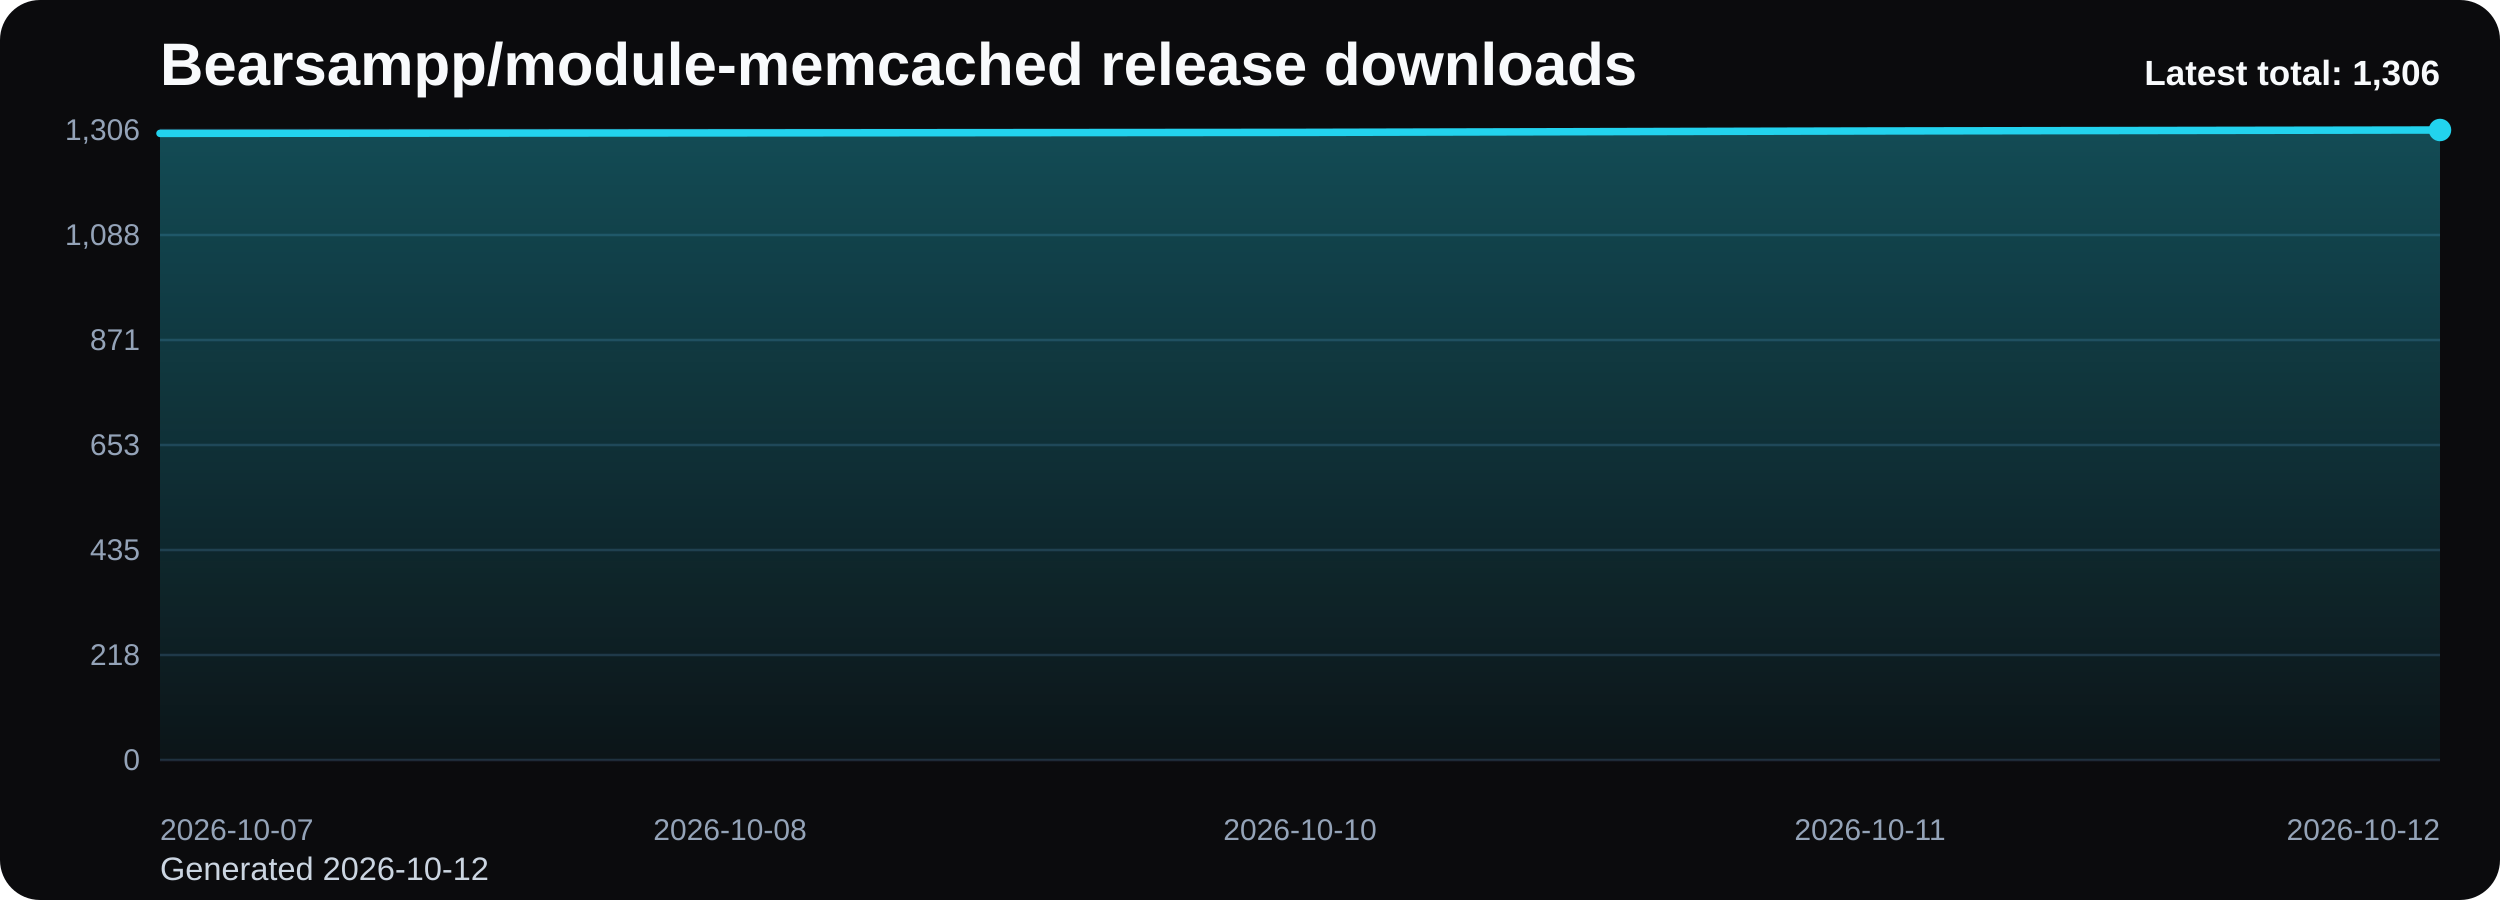
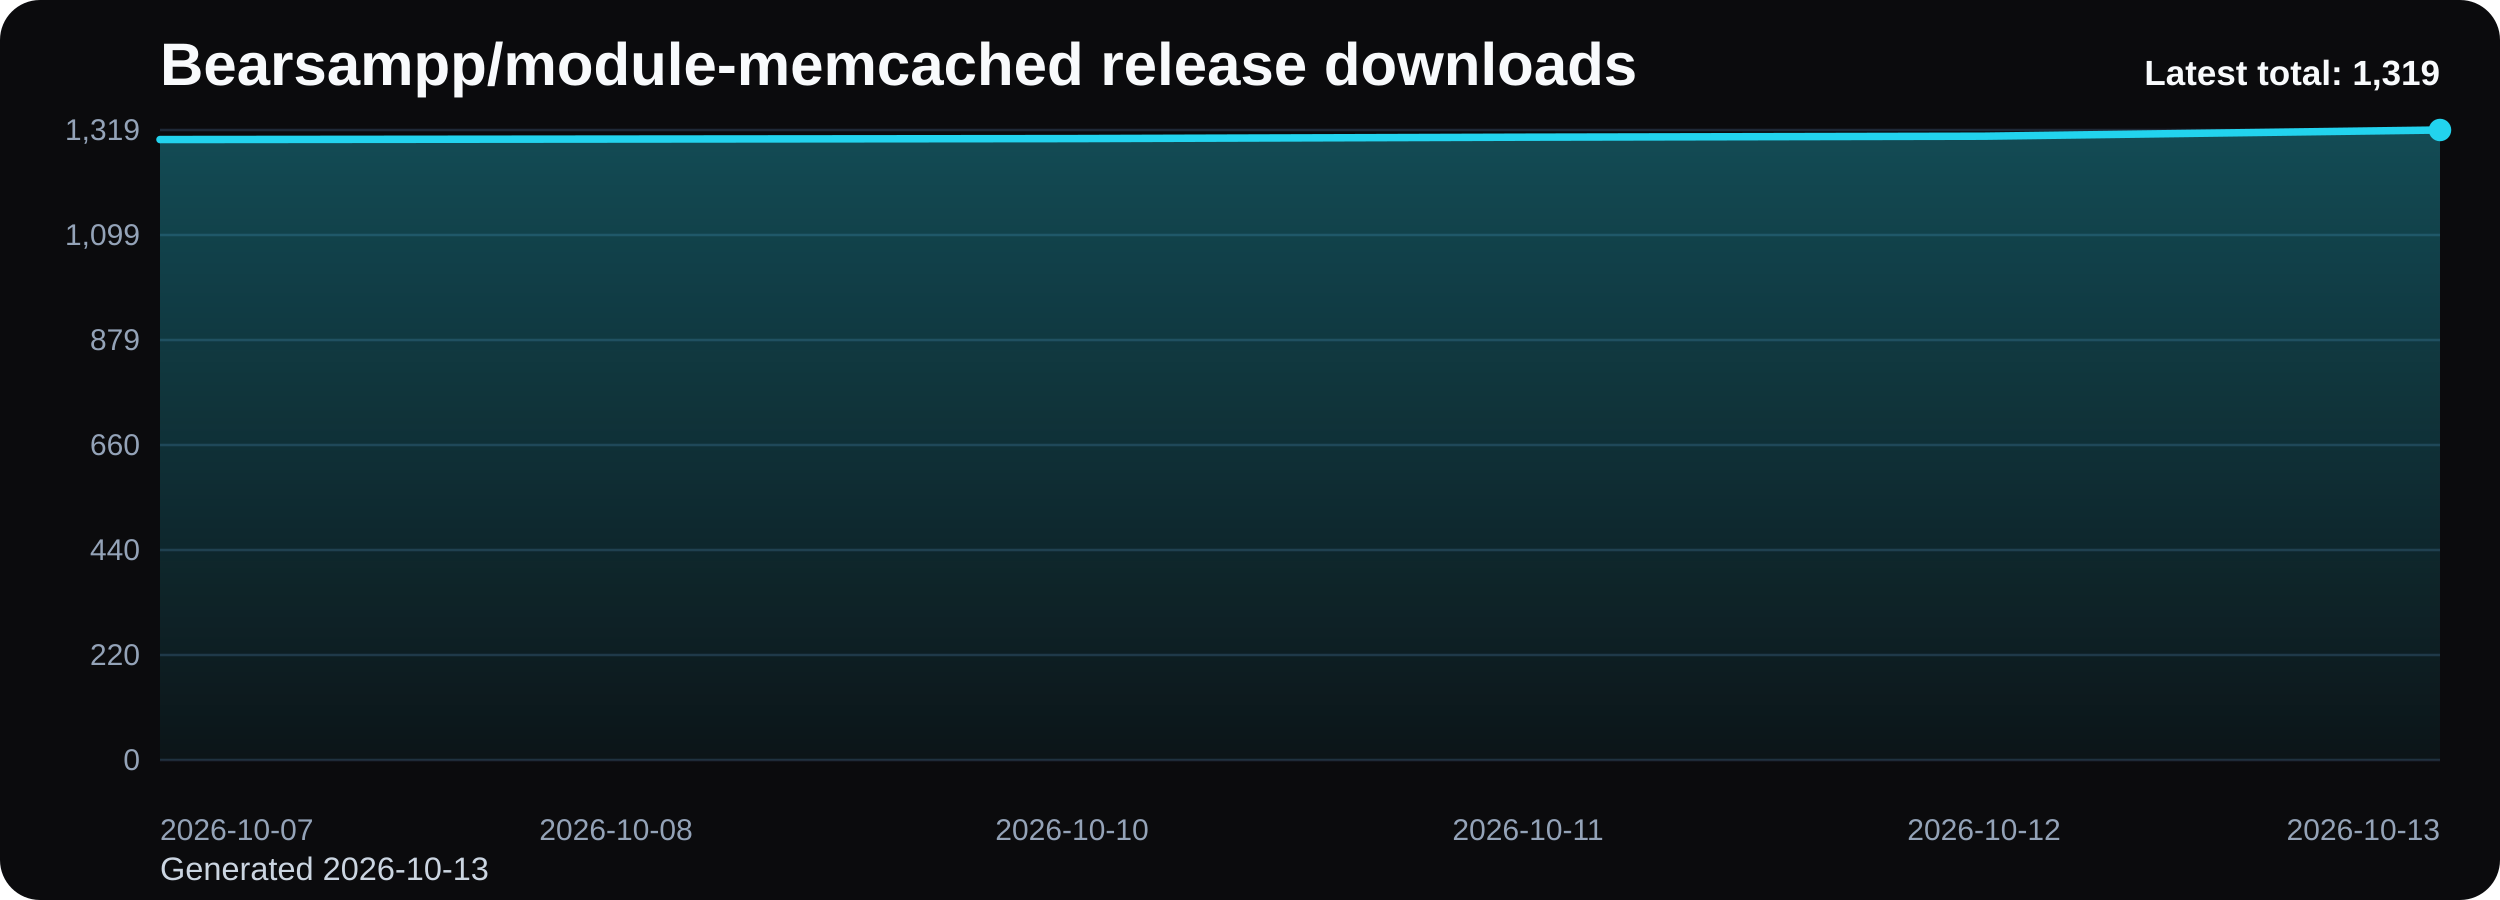
<svg xmlns="http://www.w3.org/2000/svg" viewBox="0 0 1000 360" role="img" aria-label="Bearsampp/module-memcached release downloads chart">
  <defs>
    <linearGradient id="fill-total-trend-black" x1="0" y1="0" x2="0" y2="1">
      <stop offset="0%" stop-color="#22d3ee" stop-opacity="0.32" />
      <stop offset="100%" stop-color="#22d3ee" stop-opacity="0.05" />
    </linearGradient>
    <style>
      .bg { fill: #0b0b0d; }
      .title { font: 700 24px Arial, sans-serif; fill: #f8fafc; }
      .sub { font: 400 13px Arial, sans-serif; fill: #cbd5e1; }
      .grid { stroke: #1f2937; stroke-width: 1; }
      .axis { font: 400 12px Arial, sans-serif; fill: #94a3b8; }
      .line { fill: none; stroke: #22d3ee; stroke-width: 3; stroke-linecap: round; stroke-linejoin: round; }
      .dot { fill: #22d3ee; }
      .value { font: 600 11px Arial, sans-serif; fill: #cbd5e1; }
      .latest { font: 700 14px Arial, sans-serif; fill: #f8fafc; }
    </style>
  </defs>
  <rect class="bg" x="0" y="0" width="1000" height="360" rx="16" />
  <text class="title" x="64" y="34">Bearsampp/module-memcached release downloads</text>
-   <text class="sub" x="64" y="352">Generated 2026-10-12</text>
+   <text class="sub" x="64" y="352">Generated 2026-10-13</text>
  <line x1="64" y1="52.00" x2="976" y2="52.00" class="grid" />
-   <text x="56" y="56.00" text-anchor="end" class="axis">1,306</text>
+   <text x="56" y="56.00" text-anchor="end" class="axis">1,319</text>
  <line x1="64" y1="94.00" x2="976" y2="94.00" class="grid" />
-   <text x="56" y="98.00" text-anchor="end" class="axis">1,088</text>
+   <text x="56" y="98.00" text-anchor="end" class="axis">1,099</text>
  <line x1="64" y1="136.00" x2="976" y2="136.00" class="grid" />
-   <text x="56" y="140.00" text-anchor="end" class="axis">871</text>
+   <text x="56" y="140.00" text-anchor="end" class="axis">879</text>
  <line x1="64" y1="178.00" x2="976" y2="178.00" class="grid" />
-   <text x="56" y="182.00" text-anchor="end" class="axis">653</text>
+   <text x="56" y="182.00" text-anchor="end" class="axis">660</text>
  <line x1="64" y1="220.00" x2="976" y2="220.00" class="grid" />
-   <text x="56" y="224.00" text-anchor="end" class="axis">435</text>
+   <text x="56" y="224.00" text-anchor="end" class="axis">440</text>
  <line x1="64" y1="262.00" x2="976" y2="262.00" class="grid" />
-   <text x="56" y="266.00" text-anchor="end" class="axis">218</text>
+   <text x="56" y="266.00" text-anchor="end" class="axis">220</text>
  <line x1="64" y1="304.00" x2="976" y2="304.00" class="grid" />
  <text x="56" y="308.00" text-anchor="end" class="axis">0</text>
-   <path d="M 64.00 304 L 64.00 53.35 L 292.00 53.16 L 520.00 52.96 L 748.00 52.39 L 976.00 52.00 L 976.00 304 Z" fill="url(#fill-total-trend-black)" />
-   <polyline class="line" points="64.00,53.35 292.00,53.16 520.00,52.96 748.00,52.39 976.00,52.00" />
+   <path d="M 64.00 304 L 64.00 55.82 L 246.40 55.63 L 428.80 55.44 L 611.20 54.87 L 793.60 54.48 L 976.00 52.00 L 976.00 304 Z" fill="url(#fill-total-trend-black)" />
+   <polyline class="line" points="64.00,55.82 246.40,55.63 428.80,55.44 611.20,54.87 793.60,54.48 976.00,52.00" />
  <circle class="dot" cx="976.00" cy="52.00" r="4.5" />
  <text class="axis" x="64.00" y="336" text-anchor="start">2026-10-07</text>
-   <text class="axis" x="292.00" y="336" text-anchor="middle">2026-10-08</text>
-   <text class="axis" x="520.00" y="336" text-anchor="middle">2026-10-10</text>
-   <text class="axis" x="748.00" y="336" text-anchor="middle">2026-10-11</text>
-   <text class="axis" x="976.00" y="336" text-anchor="end">2026-10-12</text>
-   <text class="latest" x="976" y="34" text-anchor="end">Latest total: 1,306</text>
+   <text class="axis" x="246.40" y="336" text-anchor="middle">2026-10-08</text>
+   <text class="axis" x="428.80" y="336" text-anchor="middle">2026-10-10</text>
+   <text class="axis" x="611.20" y="336" text-anchor="middle">2026-10-11</text>
+   <text class="axis" x="793.60" y="336" text-anchor="middle">2026-10-12</text>
+   <text class="axis" x="976.00" y="336" text-anchor="end">2026-10-13</text>
+   <text class="latest" x="976" y="34" text-anchor="end">Latest total: 1,319</text>
</svg>
